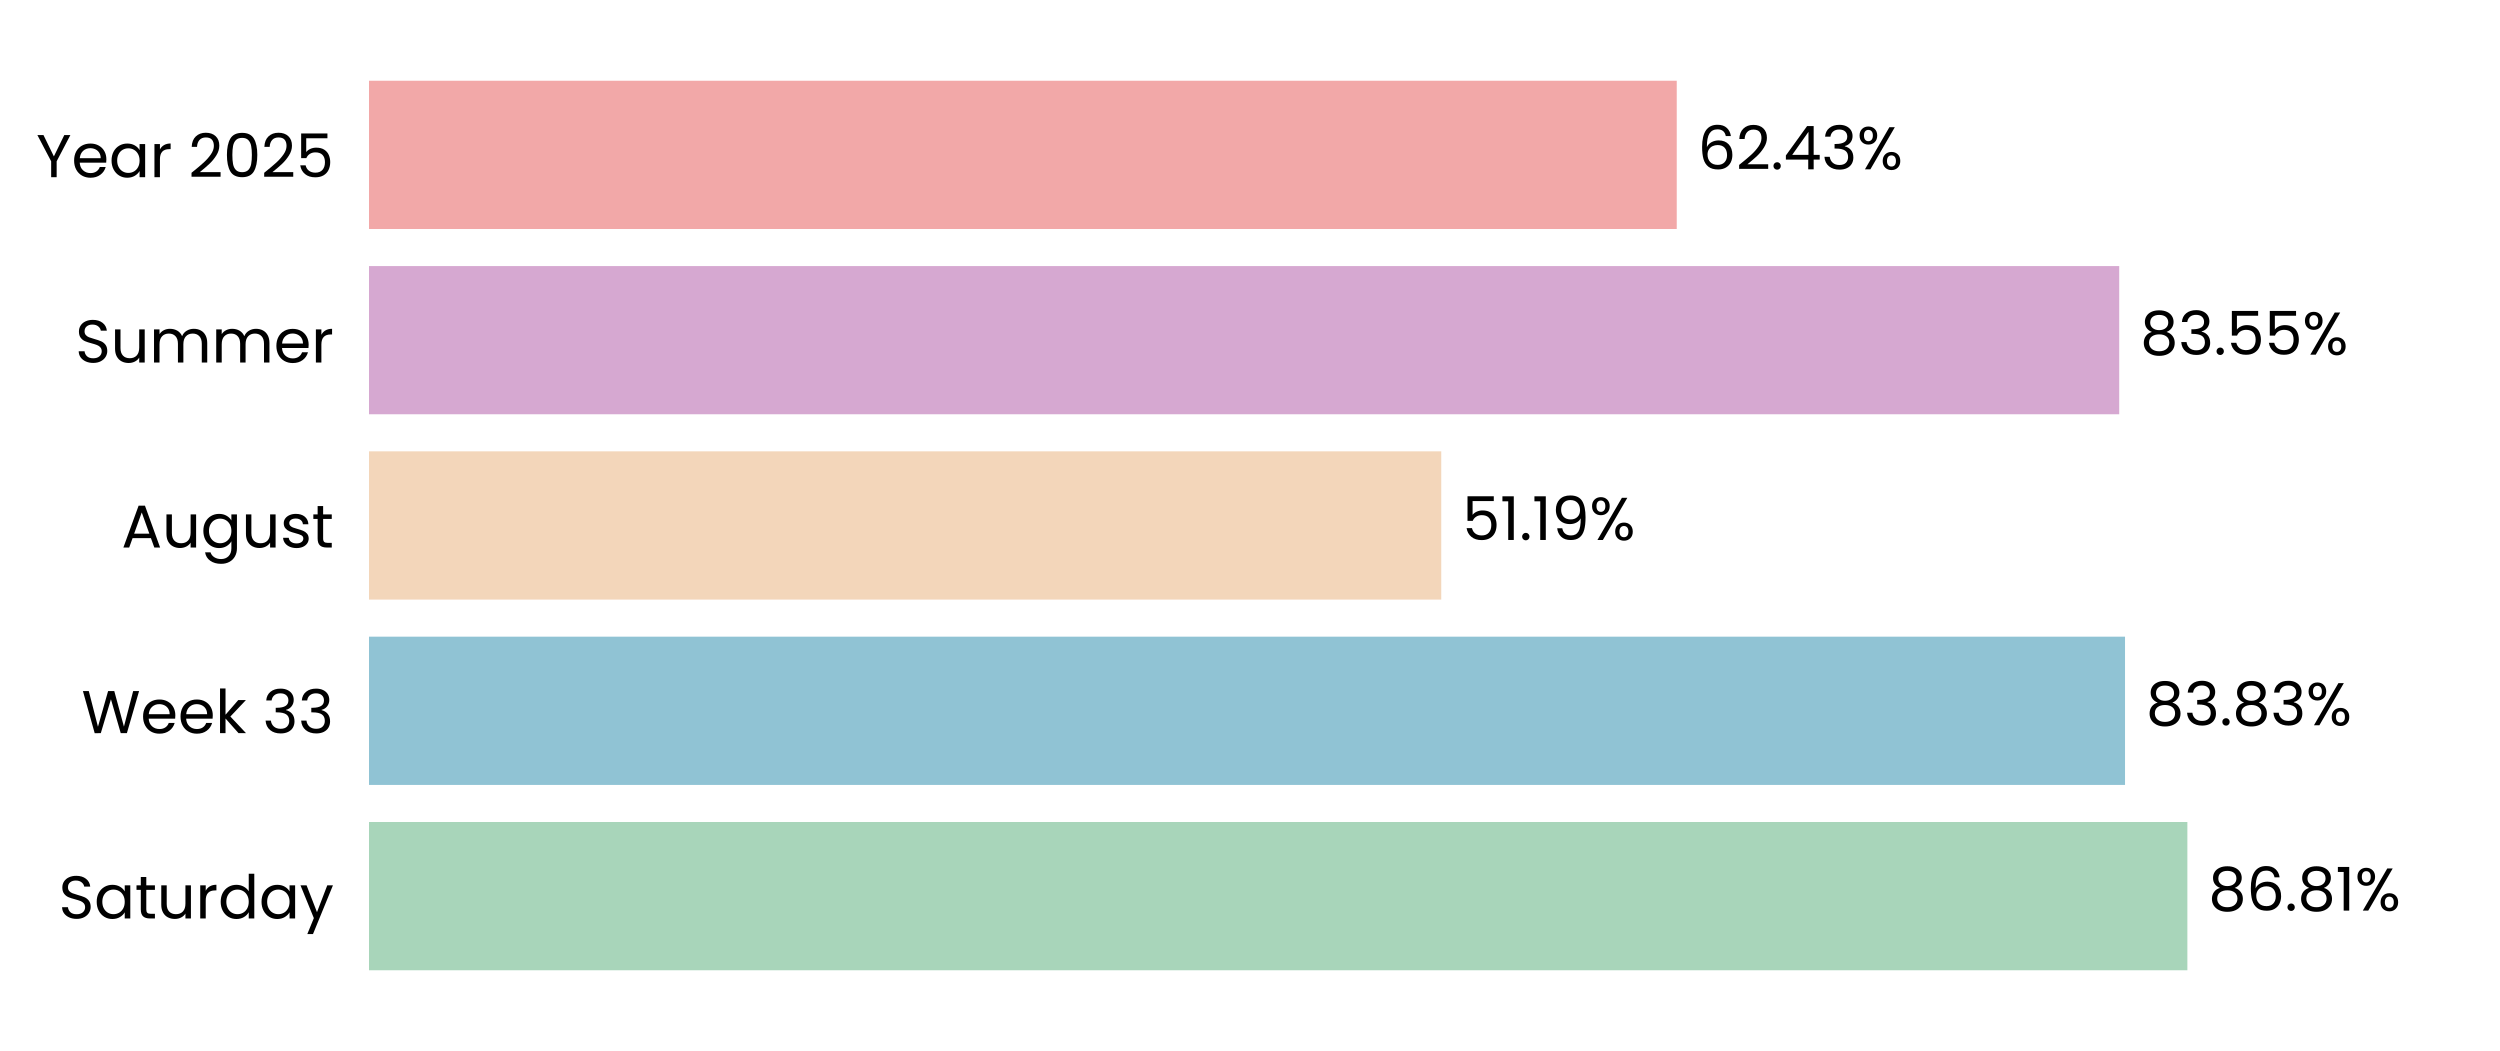
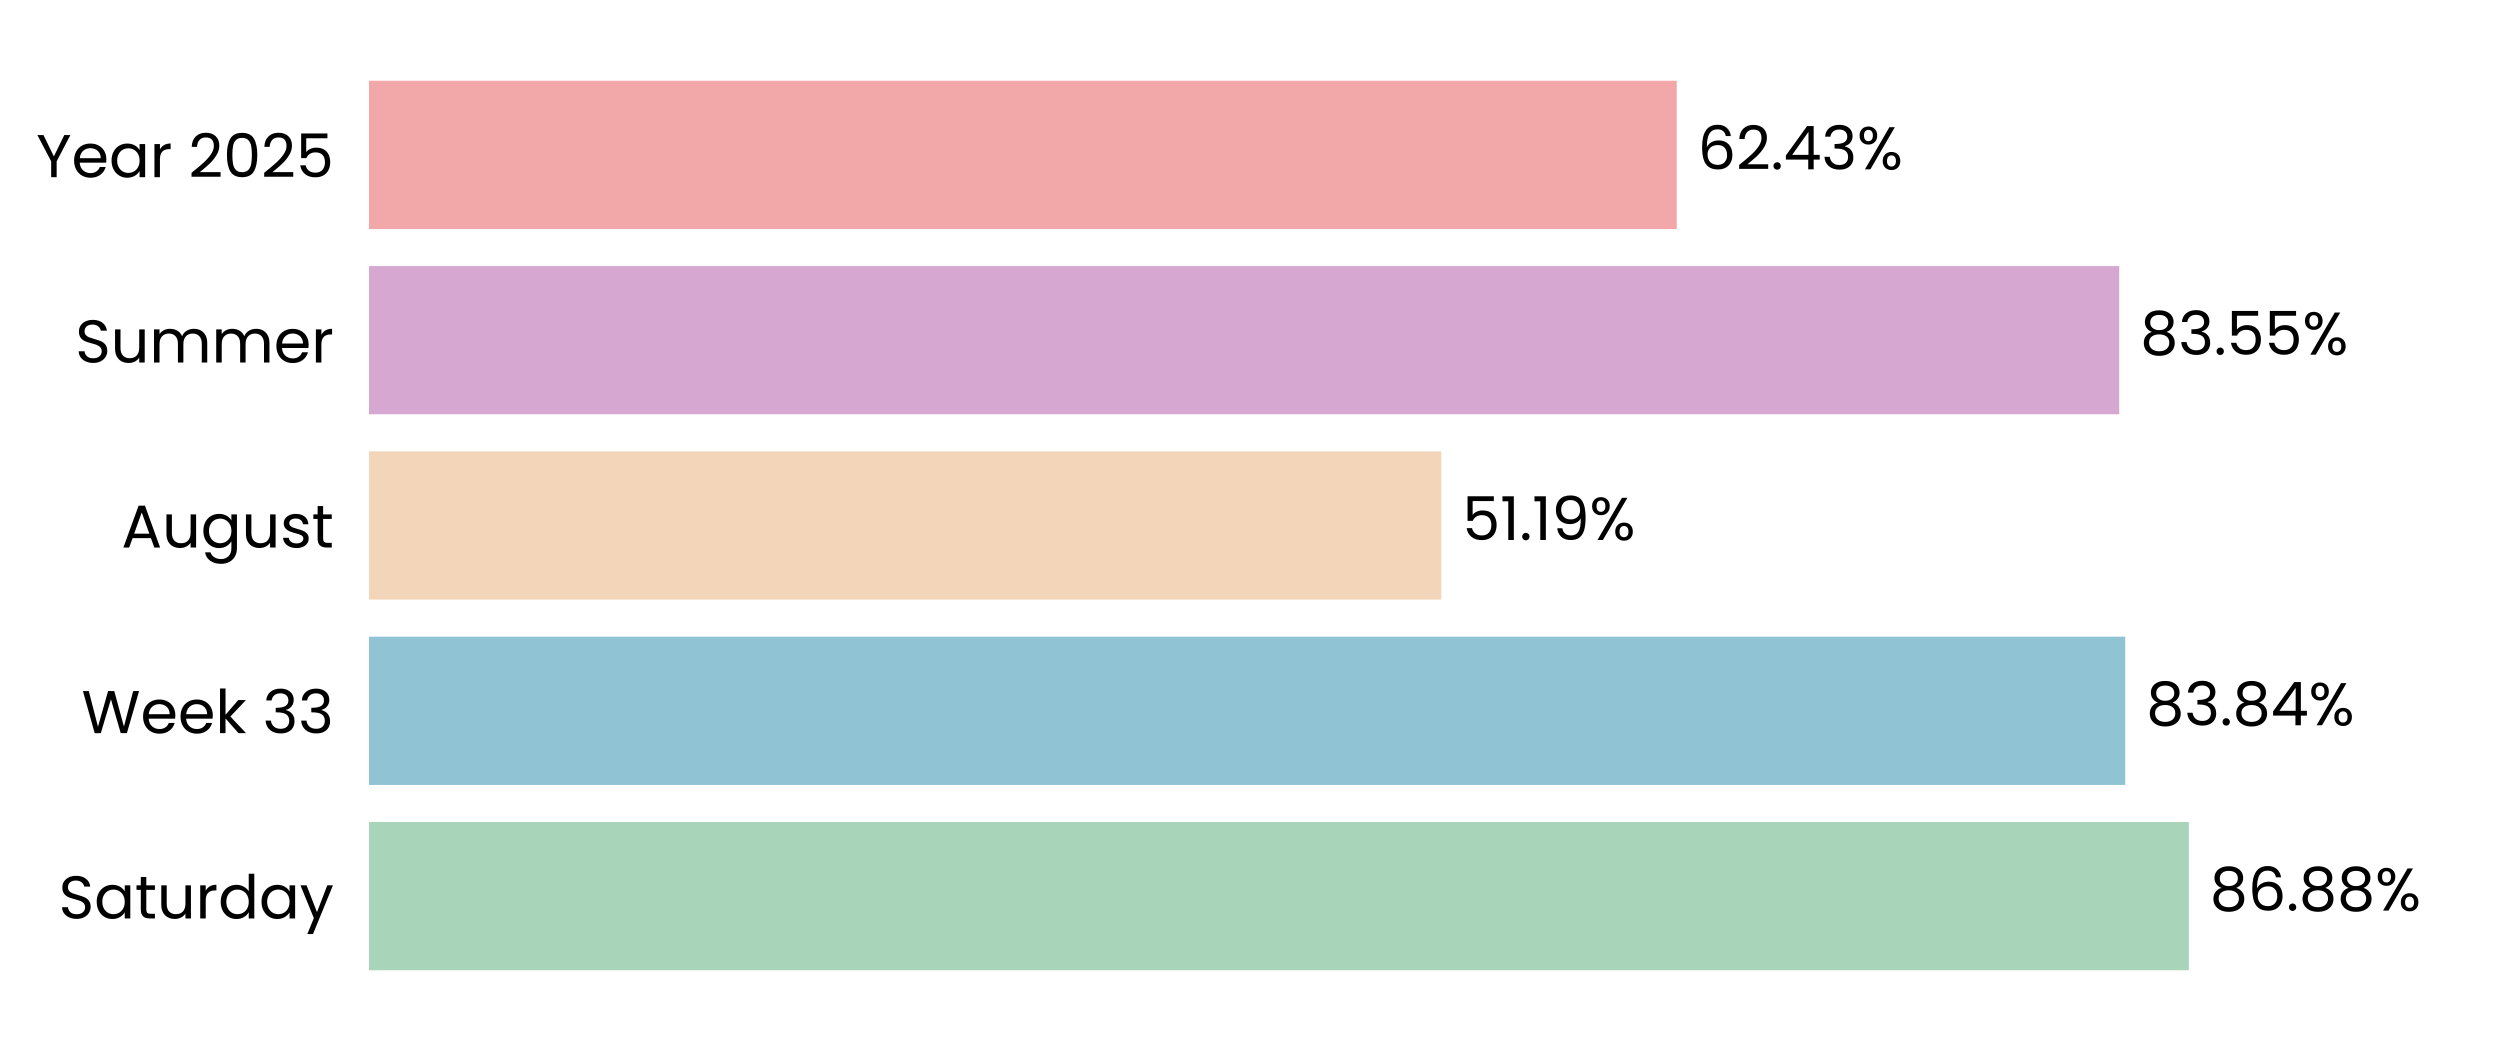
<svg xmlns="http://www.w3.org/2000/svg" xmlns:xlink="http://www.w3.org/1999/xlink" width="496.691pt" height="208.8pt" viewBox="0 0 496.691 208.8" version="1.1">
  <defs>
    <style type="text/css">*{stroke-linejoin: round; stroke-linecap: butt}</style>
  </defs>
  <g id="figure_1">
    <g id="patch_1">
      <path d="M 0 208.8  L 496.691 208.8  L 496.691 0  L 0 0  L 0 208.8  z " style="fill: none" />
    </g>
    <g id="axes_1">
      <g id="patch_2">
        <path d="M 73.311 201.6  L 489.491 201.6  L 489.491 7.2  L 73.311 7.2  L 73.311 201.6  z " style="fill: none" />
      </g>
      <g id="patch_3">
-         <path d="M 73.311 192.764  L 434.579 192.764  L 434.579 163.309  L 73.311 163.309  z " clip-path="url(#pc203980d93)" style="fill: #a8d5ba" />
+         <path d="M 73.311 192.764  L 434.868 192.764  L 434.868 163.309  L 73.311 163.309  z " clip-path="url(#p8d195cf539)" style="fill: #a8d5ba" />
      </g>
      <g id="patch_4">
-         <path d="M 73.311 155.945  L 422.192 155.945  L 422.192 126.491  L 73.311 126.491  z " clip-path="url(#pc203980d93)" style="fill: #90c3d4" />
+         <path d="M 73.311 155.945  L 422.234 155.945  L 422.234 126.491  L 73.311 126.491  z " clip-path="url(#p8d195cf539)" style="fill: #90c3d4" />
      </g>
      <g id="patch_5">
-         <path d="M 73.311 119.127  L 286.342 119.127  L 286.342 89.673  L 73.311 89.673  z " clip-path="url(#pc203980d93)" style="fill: #f3d6ba" />
+         <path d="M 73.311 119.127  L 286.352 119.127  L 286.352 89.673  L 73.311 89.673  z " clip-path="url(#p8d195cf539)" style="fill: #f3d6ba" />
      </g>
      <g id="patch_6">
-         <path d="M 73.311 82.309  L 421.039 82.309  L 421.039 52.855  L 73.311 52.855  z " clip-path="url(#pc203980d93)" style="fill: #d6a8d1" />
+         <path d="M 73.311 82.309  L 421.042 82.309  L 421.042 52.855  L 73.311 52.855  z " clip-path="url(#p8d195cf539)" style="fill: #d6a8d1" />
      </g>
      <g id="patch_7">
-         <path d="M 73.311 45.491  L 333.131 45.491  L 333.131 16.036  L 73.311 16.036  z " clip-path="url(#pc203980d93)" style="fill: #f2a8a8" />
+         <path d="M 73.311 45.491  L 333.132 45.491  L 333.132 16.036  L 73.311 16.036  z " clip-path="url(#p8d195cf539)" style="fill: #f2a8a8" />
      </g>
      <g id="matplotlib.axis_1">
        <g id="ytick_1">
          <g id="text_1">
            <g transform="translate(11.65312 182.4764) scale(0.12 -0.12)">
              <defs>
                <path id="Poppins-Regular-53" d="M 1907 -45  Q 1466 -45 1117 112  Q 768 269 569 547  Q 371 826 365 1190  L 986 1190  Q 1018 877 1245 662  Q 1472 448 1907 448  Q 2323 448 2563 656  Q 2803 864 2803 1190  Q 2803 1446 2662 1606  Q 2522 1766 2310 1849  Q 2099 1933 1741 2029  Q 1299 2144 1033 2259  Q 768 2374 579 2620  Q 390 2867 390 3283  Q 390 3648 576 3929  Q 762 4211 1098 4364  Q 1434 4518 1869 4518  Q 2496 4518 2896 4204  Q 3296 3891 3347 3373  L 2707 3373  Q 2675 3629 2438 3824  Q 2202 4019 1811 4019  Q 1446 4019 1216 3830  Q 986 3642 986 3302  Q 986 3059 1123 2905  Q 1261 2752 1462 2672  Q 1664 2592 2029 2490  Q 2470 2368 2739 2249  Q 3008 2131 3200 1884  Q 3392 1638 3392 1216  Q 3392 890 3219 602  Q 3046 314 2707 134  Q 2368 -45 1907 -45  z " transform="scale(0.015625)" />
                <path id="Poppins-Regular-61" d="M 275 1766  Q 275 2304 492 2710  Q 710 3117 1091 3341  Q 1472 3565 1939 3565  Q 2400 3565 2739 3366  Q 3078 3168 3245 2867  L 3245 3507  L 3834 3507  L 3834 0  L 3245 0  L 3245 653  Q 3072 346 2729 144  Q 2387 -58 1933 -58  Q 1466 -58 1088 172  Q 710 403 492 819  Q 275 1235 275 1766  z M 3245 1760  Q 3245 2157 3085 2451  Q 2925 2746 2653 2902  Q 2381 3059 2054 3059  Q 1728 3059 1459 2905  Q 1190 2752 1030 2457  Q 870 2163 870 1766  Q 870 1363 1030 1065  Q 1190 768 1459 611  Q 1728 454 2054 454  Q 2381 454 2653 611  Q 2925 768 3085 1065  Q 3245 1363 3245 1760  z " transform="scale(0.015625)" />
                <path id="Poppins-Regular-74" d="M 1203 3027  L 1203 960  Q 1203 704 1312 598  Q 1421 493 1690 493  L 2118 493  L 2118 0  L 1594 0  Q 1107 0 864 224  Q 621 448 621 960  L 621 3027  L 166 3027  L 166 3507  L 621 3507  L 621 4390  L 1203 4390  L 1203 3507  L 2118 3507  L 2118 3027  L 1203 3027  z " transform="scale(0.015625)" />
                <path id="Poppins-Regular-75" d="M 3603 3507  L 3603 0  L 3021 0  L 3021 518  Q 2854 250 2556 99  Q 2259 -51 1901 -51  Q 1491 -51 1164 118  Q 838 288 649 627  Q 461 966 461 1453  L 461 3507  L 1037 3507  L 1037 1530  Q 1037 1011 1299 732  Q 1562 454 2016 454  Q 2483 454 2752 742  Q 3021 1030 3021 1581  L 3021 3507  L 3603 3507  z " transform="scale(0.015625)" />
                <path id="Poppins-Regular-72" d="M 1075 2938  Q 1229 3238 1513 3404  Q 1798 3571 2208 3571  L 2208 2970  L 2054 2970  Q 1075 2970 1075 1907  L 1075 0  L 493 0  L 493 3507  L 1075 3507  L 1075 2938  z " transform="scale(0.015625)" />
                <path id="Poppins-Regular-64" d="M 275 1766  Q 275 2304 492 2710  Q 710 3117 1091 3341  Q 1472 3565 1946 3565  Q 2355 3565 2707 3376  Q 3059 3187 3245 2880  L 3245 4736  L 3834 4736  L 3834 0  L 3245 0  L 3245 659  Q 3072 346 2733 144  Q 2394 -58 1939 -58  Q 1472 -58 1091 172  Q 710 403 492 819  Q 275 1235 275 1766  z M 3245 1760  Q 3245 2157 3085 2451  Q 2925 2746 2653 2902  Q 2381 3059 2054 3059  Q 1728 3059 1459 2905  Q 1190 2752 1030 2457  Q 870 2163 870 1766  Q 870 1363 1030 1065  Q 1190 768 1459 611  Q 1728 454 2054 454  Q 2381 454 2653 611  Q 2925 768 3085 1065  Q 3245 1363 3245 1760  z " transform="scale(0.015625)" />
                <path id="Poppins-Regular-79" d="M 3514 3507  L 1402 -1651  L 800 -1651  L 1491 38  L 77 3507  L 723 3507  L 1824 666  L 2912 3507  L 3514 3507  z " transform="scale(0.015625)" />
              </defs>
              <use xlink:href="#Poppins-Regular-53" />
              <use xlink:href="#Poppins-Regular-61" transform="translate(58.7 0)" />
              <use xlink:href="#Poppins-Regular-74" transform="translate(126.3 0)" />
              <use xlink:href="#Poppins-Regular-75" transform="translate(162.7 0)" />
              <use xlink:href="#Poppins-Regular-72" transform="translate(226.7 0)" />
              <use xlink:href="#Poppins-Regular-64" transform="translate(264 0)" />
              <use xlink:href="#Poppins-Regular-61" transform="translate(331.5999 0)" />
              <use xlink:href="#Poppins-Regular-79" transform="translate(399.1999 0)" />
            </g>
          </g>
        </g>
        <g id="ytick_2">
          <g id="text_2">
            <g transform="translate(16.19813 145.6582) scale(0.12 -0.12)">
              <defs>
                <path id="Poppins-Regular-57" d="M 6099 4461  L 4806 0  L 4154 0  L 3117 3590  L 2042 0  L 1395 -6  L 147 4461  L 768 4461  L 1741 678  L 2816 4461  L 3469 4461  L 4493 691  L 5472 4461  L 6099 4461  z " transform="scale(0.015625)" />
                <path id="Poppins-Regular-65" d="M 3693 1888  Q 3693 1722 3674 1536  L 870 1536  Q 902 1018 1225 726  Q 1549 435 2010 435  Q 2387 435 2640 611  Q 2893 787 2995 1082  L 3622 1082  Q 3482 576 3059 259  Q 2637 -58 2010 -58  Q 1510 -58 1116 166  Q 723 390 499 803  Q 275 1216 275 1760  Q 275 2304 492 2713  Q 710 3123 1104 3344  Q 1498 3565 2010 3565  Q 2509 3565 2893 3347  Q 3277 3130 3485 2749  Q 3693 2368 3693 1888  z M 3091 2010  Q 3091 2342 2944 2582  Q 2797 2822 2544 2947  Q 2291 3072 1984 3072  Q 1542 3072 1232 2790  Q 922 2509 877 2010  L 3091 2010  z " transform="scale(0.015625)" />
                <path id="Poppins-Regular-6b" d="M 2451 0  L 1075 1549  L 1075 0  L 493 0  L 493 4736  L 1075 4736  L 1075 1952  L 2426 3507  L 3238 3507  L 1587 1760  L 3245 0  L 2451 0  z " transform="scale(0.015625)" />
                <path id="Poppins-Regular-20" transform="scale(0.015625)" />
                <path id="Poppins-Regular-33" d="M 384 3462  Q 429 4051 838 4384  Q 1248 4717 1901 4717  Q 2336 4717 2653 4560  Q 2970 4403 3133 4134  Q 3296 3866 3296 3526  Q 3296 3130 3069 2842  Q 2842 2554 2477 2470  L 2477 2438  Q 2893 2336 3136 2035  Q 3379 1734 3379 1248  Q 3379 883 3212 592  Q 3046 301 2713 134  Q 2381 -32 1914 -32  Q 1235 -32 800 323  Q 365 678 314 1331  L 877 1331  Q 922 947 1190 704  Q 1459 461 1907 461  Q 2355 461 2588 694  Q 2822 928 2822 1299  Q 2822 1779 2502 1990  Q 2182 2202 1536 2202  L 1389 2202  L 1389 2688  L 1542 2688  Q 2131 2694 2432 2883  Q 2733 3072 2733 3469  Q 2733 3808 2512 4013  Q 2291 4218 1882 4218  Q 1485 4218 1241 4013  Q 998 3808 954 3462  L 384 3462  z " transform="scale(0.015625)" />
              </defs>
              <use xlink:href="#Poppins-Regular-57" />
              <use xlink:href="#Poppins-Regular-65" transform="translate(97.59999 0)" />
              <use xlink:href="#Poppins-Regular-65" transform="translate(159.6 0)" />
              <use xlink:href="#Poppins-Regular-6b" transform="translate(221.6 0)" />
              <use xlink:href="#Poppins-Regular-20" transform="translate(273.0999 0)" />
              <use xlink:href="#Poppins-Regular-33" transform="translate(299.7999 0)" />
              <use xlink:href="#Poppins-Regular-33" transform="translate(358.6999 0)" />
            </g>
          </g>
        </g>
        <g id="ytick_3">
          <g id="text_3">
            <g transform="translate(24.11812 108.78) scale(0.12 -0.12)">
              <defs>
                <path id="Poppins-Regular-41" d="M 3130 992  L 1184 992  L 826 0  L 211 0  L 1824 4435  L 2496 4435  L 4102 0  L 3488 0  L 3130 992  z M 2963 1466  L 2157 3718  L 1350 1466  L 2963 1466  z " transform="scale(0.015625)" />
                <path id="Poppins-Regular-67" d="M 1939 3565  Q 2394 3565 2736 3366  Q 3078 3168 3245 2867  L 3245 3507  L 3834 3507  L 3834 -77  Q 3834 -557 3629 -931  Q 3424 -1306 3043 -1517  Q 2662 -1728 2157 -1728  Q 1466 -1728 1005 -1401  Q 544 -1075 461 -512  L 1037 -512  Q 1133 -832 1433 -1027  Q 1734 -1222 2157 -1222  Q 2637 -1222 2941 -921  Q 3245 -621 3245 -77  L 3245 659  Q 3072 352 2733 147  Q 2394 -58 1939 -58  Q 1472 -58 1091 172  Q 710 403 492 819  Q 275 1235 275 1766  Q 275 2304 492 2710  Q 710 3117 1091 3341  Q 1472 3565 1939 3565  z M 3245 1760  Q 3245 2157 3085 2451  Q 2925 2746 2653 2902  Q 2381 3059 2054 3059  Q 1728 3059 1459 2905  Q 1190 2752 1030 2457  Q 870 2163 870 1766  Q 870 1363 1030 1065  Q 1190 768 1459 611  Q 1728 454 2054 454  Q 2381 454 2653 611  Q 2925 768 3085 1065  Q 3245 1363 3245 1760  z " transform="scale(0.015625)" />
                <path id="Poppins-Regular-73" d="M 1734 -58  Q 1331 -58 1011 80  Q 691 218 505 464  Q 320 710 301 1030  L 902 1030  Q 928 768 1149 601  Q 1370 435 1728 435  Q 2061 435 2253 582  Q 2445 730 2445 954  Q 2445 1184 2240 1296  Q 2035 1408 1606 1517  Q 1216 1619 969 1724  Q 723 1830 547 2038  Q 371 2246 371 2586  Q 371 2854 531 3078  Q 691 3302 985 3433  Q 1280 3565 1658 3565  Q 2240 3565 2598 3270  Q 2957 2976 2982 2464  L 2400 2464  Q 2381 2739 2179 2905  Q 1978 3072 1638 3072  Q 1325 3072 1139 2937  Q 954 2803 954 2586  Q 954 2413 1066 2301  Q 1178 2189 1347 2121  Q 1517 2054 1818 1971  Q 2195 1869 2432 1769  Q 2669 1670 2838 1472  Q 3008 1274 3014 954  Q 3014 666 2854 435  Q 2694 205 2403 73  Q 2112 -58 1734 -58  z " transform="scale(0.015625)" />
              </defs>
              <use xlink:href="#Poppins-Regular-41" />
              <use xlink:href="#Poppins-Regular-75" transform="translate(67.39999 0)" />
              <use xlink:href="#Poppins-Regular-67" transform="translate(131.4 0)" />
              <use xlink:href="#Poppins-Regular-75" transform="translate(199 0)" />
              <use xlink:href="#Poppins-Regular-73" transform="translate(263 0)" />
              <use xlink:href="#Poppins-Regular-74" transform="translate(315.2 0)" />
            </g>
          </g>
        </g>
        <g id="ytick_4">
          <g id="text_4">
            <g transform="translate(14.95125 72.02182) scale(0.12 -0.12)">
              <defs>
                <path id="Poppins-Regular-6d" d="M 4710 3571  Q 5120 3571 5440 3401  Q 5760 3232 5945 2893  Q 6131 2554 6131 2067  L 6131 0  L 5555 0  L 5555 1984  Q 5555 2509 5296 2787  Q 5037 3066 4595 3066  Q 4141 3066 3872 2774  Q 3603 2483 3603 1933  L 3603 0  L 3027 0  L 3027 1984  Q 3027 2509 2768 2787  Q 2509 3066 2067 3066  Q 1613 3066 1344 2774  Q 1075 2483 1075 1933  L 1075 0  L 493 0  L 493 3507  L 1075 3507  L 1075 3002  Q 1248 3277 1539 3424  Q 1830 3571 2182 3571  Q 2624 3571 2963 3372  Q 3302 3174 3469 2790  Q 3616 3162 3955 3366  Q 4294 3571 4710 3571  z " transform="scale(0.015625)" />
              </defs>
              <use xlink:href="#Poppins-Regular-53" />
              <use xlink:href="#Poppins-Regular-75" transform="translate(58.7 0)" />
              <use xlink:href="#Poppins-Regular-6d" transform="translate(122.7 0)" />
              <use xlink:href="#Poppins-Regular-6d" transform="translate(225.7 0)" />
              <use xlink:href="#Poppins-Regular-65" transform="translate(328.7 0)" />
              <use xlink:href="#Poppins-Regular-72" transform="translate(390.6999 0)" />
            </g>
          </g>
        </g>
        <g id="ytick_5">
          <g id="text_5">
            <g transform="translate(7.2 35.20364) scale(0.12 -0.12)">
              <defs>
                <path id="Poppins-Regular-59" d="M 3616 4461  L 2163 1683  L 2163 0  L 1581 0  L 1581 1683  L 122 4461  L 768 4461  L 1869 2202  L 2970 4461  L 3616 4461  z " transform="scale(0.015625)" />
                <path id="Poppins-Regular-32" d="M 326 467  Q 1139 1120 1600 1539  Q 2061 1958 2377 2416  Q 2694 2874 2694 3315  Q 2694 3731 2492 3971  Q 2291 4211 1843 4211  Q 1408 4211 1168 3939  Q 928 3667 909 3213  L 346 3213  Q 371 3930 780 4320  Q 1190 4710 1837 4710  Q 2496 4710 2883 4345  Q 3270 3981 3270 3341  Q 3270 2810 2953 2307  Q 2637 1805 2233 1424  Q 1830 1043 1203 538  L 3405 538  L 3405 51  L 326 51  L 326 467  z " transform="scale(0.015625)" />
                <path id="Poppins-Regular-30" d="M 397 2362  Q 397 3462 755 4080  Q 1114 4698 2010 4698  Q 2899 4698 3257 4080  Q 3616 3462 3616 2362  Q 3616 1242 3257 621  Q 2899 0 2010 0  Q 1114 0 755 621  Q 397 1242 397 2362  z M 3040 2362  Q 3040 2918 2966 3305  Q 2893 3693 2665 3929  Q 2438 4166 2010 4166  Q 1574 4166 1347 3929  Q 1120 3693 1046 3305  Q 973 2918 973 2362  Q 973 1786 1046 1395  Q 1120 1005 1347 768  Q 1574 531 2010 531  Q 2438 531 2665 768  Q 2893 1005 2966 1395  Q 3040 1786 3040 2362  z " transform="scale(0.015625)" />
                <path id="Poppins-Regular-35" d="M 3347 4122  L 1101 4122  L 1101 2662  Q 1248 2867 1536 2998  Q 1824 3130 2157 3130  Q 2688 3130 3021 2909  Q 3354 2688 3498 2339  Q 3642 1990 3642 1600  Q 3642 1139 3469 774  Q 3296 410 2941 198  Q 2586 -13 2061 -13  Q 1389 -13 973 332  Q 557 678 467 1254  L 1037 1254  Q 1120 890 1389 685  Q 1658 480 2067 480  Q 2573 480 2829 784  Q 3085 1088 3085 1587  Q 3085 2086 2829 2358  Q 2573 2630 2074 2630  Q 1734 2630 1481 2467  Q 1229 2304 1114 2022  L 563 2022  L 563 4634  L 3347 4634  L 3347 4122  z " transform="scale(0.015625)" />
              </defs>
              <use xlink:href="#Poppins-Regular-59" />
              <use xlink:href="#Poppins-Regular-65" transform="translate(58.39999 0)" />
              <use xlink:href="#Poppins-Regular-61" transform="translate(120.4 0)" />
              <use xlink:href="#Poppins-Regular-72" transform="translate(188 0)" />
              <use xlink:href="#Poppins-Regular-20" transform="translate(225.3 0)" />
              <use xlink:href="#Poppins-Regular-32" transform="translate(252 0)" />
              <use xlink:href="#Poppins-Regular-30" transform="translate(309.4999 0)" />
              <use xlink:href="#Poppins-Regular-32" transform="translate(372.2999 0)" />
              <use xlink:href="#Poppins-Regular-35" transform="translate(429.7999 0)" />
            </g>
          </g>
        </g>
      </g>
      <g id="text_6">
-         <g transform="translate(438.7404 180.9164) scale(0.12 -0.12)">
+         <g transform="translate(439.0294 180.9164) scale(0.12 -0.12)">
          <defs>
            <path id="Poppins-Regular-38" d="M 1242 2406  Q 883 2547 691 2816  Q 499 3085 499 3469  Q 499 3814 672 4092  Q 845 4371 1187 4534  Q 1530 4698 2016 4698  Q 2502 4698 2844 4534  Q 3187 4371 3363 4092  Q 3539 3814 3539 3469  Q 3539 3098 3340 2819  Q 3142 2541 2797 2406  Q 3194 2285 3427 1981  Q 3661 1677 3661 1248  Q 3661 832 3456 521  Q 3251 211 2876 41  Q 2502 -128 2016 -128  Q 1530 -128 1162 41  Q 794 211 589 521  Q 384 832 384 1248  Q 384 1677 614 1984  Q 845 2291 1242 2406  z M 2976 3398  Q 2976 3789 2720 4000  Q 2464 4211 2016 4211  Q 1574 4211 1318 4000  Q 1062 3789 1062 3392  Q 1062 3034 1328 2816  Q 1594 2598 2016 2598  Q 2445 2598 2710 2819  Q 2976 3040 2976 3398  z M 2016 2150  Q 1542 2150 1241 1929  Q 941 1709 941 1267  Q 941 858 1232 608  Q 1523 358 2016 358  Q 2509 358 2797 608  Q 3085 858 3085 1267  Q 3085 1696 2790 1923  Q 2496 2150 2016 2150  z " transform="scale(0.015625)" />
            <path id="Poppins-Regular-36" d="M 2976 3526  Q 2835 4237 2099 4237  Q 1530 4237 1248 3798  Q 966 3360 973 2355  Q 1120 2688 1462 2877  Q 1805 3066 2227 3066  Q 2886 3066 3280 2656  Q 3674 2246 3674 1523  Q 3674 1088 3504 742  Q 3334 397 2992 192  Q 2650 -13 2163 -13  Q 1504 -13 1133 281  Q 762 576 614 1094  Q 467 1613 467 2374  Q 467 4723 2106 4723  Q 2733 4723 3091 4384  Q 3450 4045 3514 3526  L 2976 3526  z M 2106 2573  Q 1830 2573 1587 2461  Q 1344 2349 1193 2121  Q 1043 1894 1043 1568  Q 1043 1082 1324 778  Q 1606 474 2131 474  Q 2579 474 2844 752  Q 3110 1030 3110 1504  Q 3110 2003 2854 2288  Q 2598 2573 2106 2573  z " transform="scale(0.015625)" />
            <path id="Poppins-Regular-2e" d="M 678 -38  Q 512 -38 397 77  Q 282 192 282 358  Q 282 525 397 640  Q 512 755 678 755  Q 838 755 950 640  Q 1062 525 1062 358  Q 1062 192 950 77  Q 838 -38 678 -38  z " transform="scale(0.015625)" />
-             <path id="Poppins-Regular-31" d="M 243 4096  L 243 4627  L 1446 4627  L 1446 0  L 858 0  L 858 4096  L 243 4096  z " transform="scale(0.015625)" />
            <path id="Poppins-Regular-25" d="M 269 3584  Q 269 4019 531 4278  Q 794 4538 1203 4538  Q 1613 4538 1875 4278  Q 2138 4019 2138 3584  Q 2138 3142 1875 2883  Q 1613 2624 1203 2624  Q 794 2624 531 2883  Q 269 3142 269 3584  z M 4006 4467  L 1414 0  L 838 0  L 3430 4467  L 4006 4467  z M 1203 4179  Q 986 4179 861 4028  Q 736 3878 736 3584  Q 736 3290 861 3136  Q 986 2982 1203 2982  Q 1421 2982 1549 3139  Q 1677 3296 1677 3584  Q 1677 3878 1549 4028  Q 1421 4179 1203 4179  z M 2720 883  Q 2720 1325 2982 1584  Q 3245 1843 3654 1843  Q 4064 1843 4323 1584  Q 4582 1325 4582 883  Q 4582 448 4323 185  Q 4064 -77 3654 -77  Q 3245 -77 2982 182  Q 2720 442 2720 883  z M 3648 1478  Q 3430 1478 3302 1328  Q 3174 1178 3174 883  Q 3174 595 3302 444  Q 3430 294 3648 294  Q 3866 294 3994 444  Q 4122 595 4122 883  Q 4122 1178 3994 1328  Q 3866 1478 3648 1478  z " transform="scale(0.015625)" />
          </defs>
          <use xlink:href="#Poppins-Regular-38" />
          <use xlink:href="#Poppins-Regular-36" transform="translate(63.09999 0)" />
          <use xlink:href="#Poppins-Regular-2e" transform="translate(126.6 0)" />
          <use xlink:href="#Poppins-Regular-38" transform="translate(147.6 0)" />
-           <use xlink:href="#Poppins-Regular-31" transform="translate(210.7 0)" />
-           <use xlink:href="#Poppins-Regular-25" transform="translate(242.6999 0)" />
+           <use xlink:href="#Poppins-Regular-38" transform="translate(210.7 0)" />
+           <use xlink:href="#Poppins-Regular-25" transform="translate(273.7999 0)" />
        </g>
      </g>
      <g id="text_7">
-         <g transform="translate(426.3541 144.0982) scale(0.12 -0.12)">
+         <g transform="translate(426.3954 144.0982) scale(0.12 -0.12)">
+           <defs>
+             <path id="Poppins-Regular-34" d="M 256 1030  L 256 1472  L 2502 4582  L 3200 4582  L 3200 1536  L 3840 1536  L 3840 1030  L 3200 1030  L 3200 0  L 2624 0  L 2624 1030  L 256 1030  z M 2650 3974  L 928 1536  L 2650 1536  L 2650 3974  z " transform="scale(0.015625)" />
+           </defs>
          <use xlink:href="#Poppins-Regular-38" />
          <use xlink:href="#Poppins-Regular-33" transform="translate(63.09999 0)" />
          <use xlink:href="#Poppins-Regular-2e" transform="translate(122 0)" />
          <use xlink:href="#Poppins-Regular-38" transform="translate(143 0)" />
-           <use xlink:href="#Poppins-Regular-33" transform="translate(206.1 0)" />
-           <use xlink:href="#Poppins-Regular-25" transform="translate(265 0)" />
+           <use xlink:href="#Poppins-Regular-34" transform="translate(206.1 0)" />
+           <use xlink:href="#Poppins-Regular-25" transform="translate(269 0)" />
        </g>
      </g>
      <g id="text_8">
-         <g transform="translate(290.5043 107.28) scale(0.12 -0.12)">
+         <g transform="translate(290.5136 107.28) scale(0.12 -0.12)">
          <defs>
+             <path id="Poppins-Regular-31" d="M 243 4096  L 243 4627  L 1446 4627  L 1446 0  L 858 0  L 858 4096  L 243 4096  z " transform="scale(0.015625)" />
            <path id="Poppins-Regular-39" d="M 1146 1242  Q 1210 877 1443 678  Q 1677 480 2074 480  Q 2605 480 2857 896  Q 3110 1312 3098 2298  Q 2963 2010 2649 1846  Q 2336 1683 1952 1683  Q 1523 1683 1187 1859  Q 851 2035 659 2374  Q 467 2714 467 3194  Q 467 3878 864 4297  Q 1261 4717 1990 4717  Q 2886 4717 3248 4134  Q 3610 3552 3610 2400  Q 3610 1594 3466 1069  Q 3322 544 2979 269  Q 2637 -6 2042 -6  Q 1389 -6 1024 346  Q 659 698 608 1242  L 1146 1242  z M 2048 2176  Q 2477 2176 2752 2441  Q 3027 2707 3027 3162  Q 3027 3642 2758 3936  Q 2490 4230 2003 4230  Q 1555 4230 1289 3948  Q 1024 3667 1024 3206  Q 1024 2739 1286 2457  Q 1549 2176 2048 2176  z " transform="scale(0.015625)" />
          </defs>
          <use xlink:href="#Poppins-Regular-35" />
          <use xlink:href="#Poppins-Regular-31" transform="translate(62.79999 0)" />
          <use xlink:href="#Poppins-Regular-2e" transform="translate(94.79997 0)" />
          <use xlink:href="#Poppins-Regular-31" transform="translate(115.8 0)" />
          <use xlink:href="#Poppins-Regular-39" transform="translate(147.7999 0)" />
          <use xlink:href="#Poppins-Regular-25" transform="translate(210.7999 0)" />
        </g>
      </g>
      <g id="text_9">
-         <g transform="translate(425.2007 70.46182) scale(0.12 -0.12)">
+         <g transform="translate(425.2039 70.46182) scale(0.12 -0.12)">
          <use xlink:href="#Poppins-Regular-38" />
          <use xlink:href="#Poppins-Regular-33" transform="translate(63.09999 0)" />
          <use xlink:href="#Poppins-Regular-2e" transform="translate(122 0)" />
          <use xlink:href="#Poppins-Regular-35" transform="translate(143 0)" />
          <use xlink:href="#Poppins-Regular-35" transform="translate(205.8 0)" />
          <use xlink:href="#Poppins-Regular-25" transform="translate(268.5999 0)" />
        </g>
      </g>
      <g id="text_10">
-         <g transform="translate(337.2926 33.64364) scale(0.12 -0.12)">
-           <defs>
-             <path id="Poppins-Regular-34" d="M 256 1030  L 256 1472  L 2502 4582  L 3200 4582  L 3200 1536  L 3840 1536  L 3840 1030  L 3200 1030  L 3200 0  L 2624 0  L 2624 1030  L 256 1030  z M 2650 3974  L 928 1536  L 2650 1536  L 2650 3974  z " transform="scale(0.015625)" />
-           </defs>
+         <g transform="translate(337.2934 33.64364) scale(0.12 -0.12)">
          <use xlink:href="#Poppins-Regular-36" />
          <use xlink:href="#Poppins-Regular-32" transform="translate(63.49999 0)" />
          <use xlink:href="#Poppins-Regular-2e" transform="translate(121 0)" />
          <use xlink:href="#Poppins-Regular-34" transform="translate(142 0)" />
          <use xlink:href="#Poppins-Regular-33" transform="translate(204.8999 0)" />
          <use xlink:href="#Poppins-Regular-25" transform="translate(263.7999 0)" />
        </g>
      </g>
    </g>
  </g>
  <defs>
-     <clipPath id="pc203980d93">
+     <clipPath id="p8d195cf539">
      <rect x="73.311" y="7.2" width="416.18" height="194.4" />
    </clipPath>
  </defs>
</svg>
